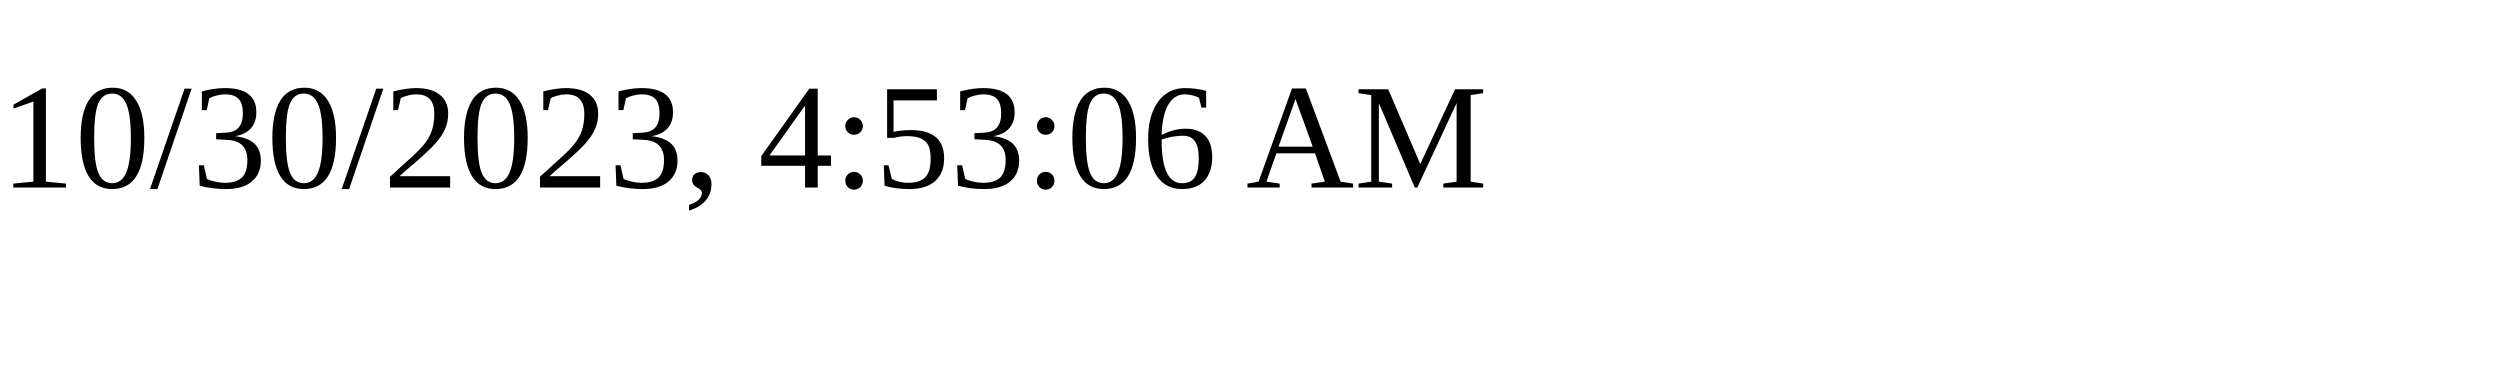
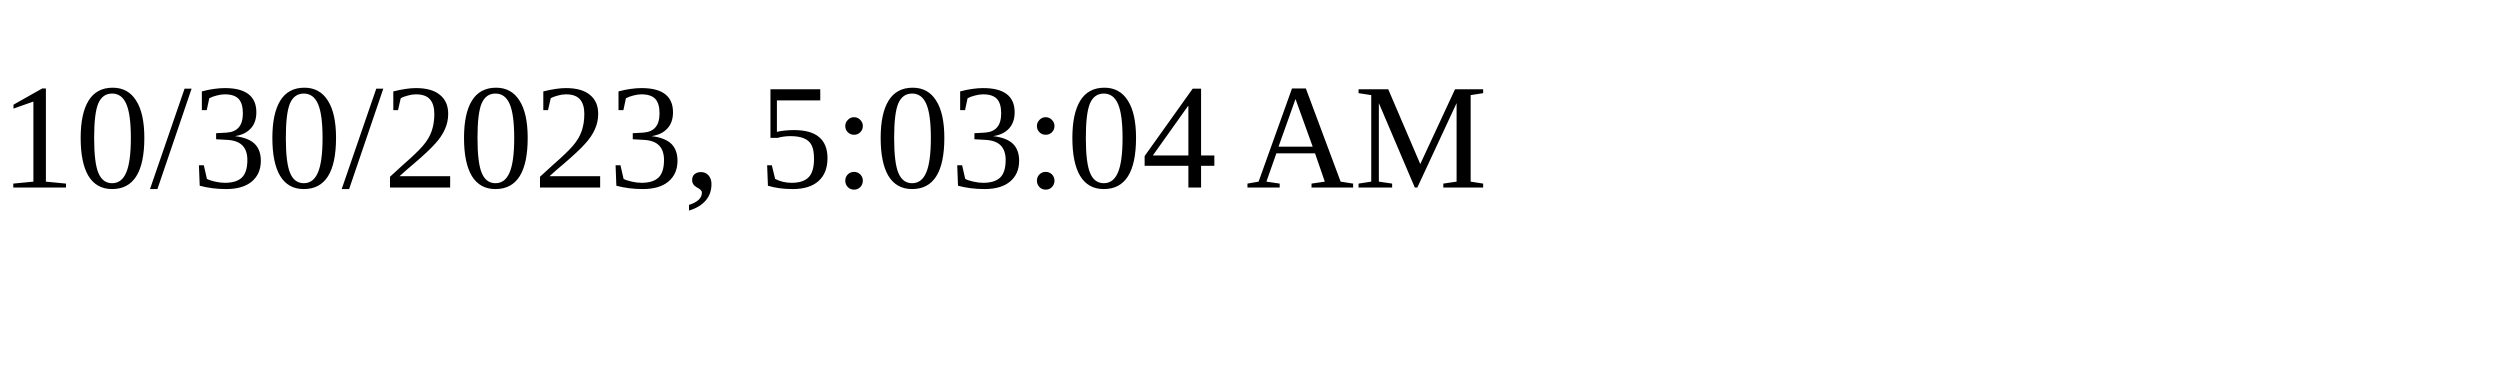
<svg xmlns="http://www.w3.org/2000/svg" height="30" width="200">
-   <text x="0" y="15">10/30/2023, 4:53:06 AM</text>
+   <text x="0" y="15">10/30/2023, 5:03:04 AM</text>
</svg>
